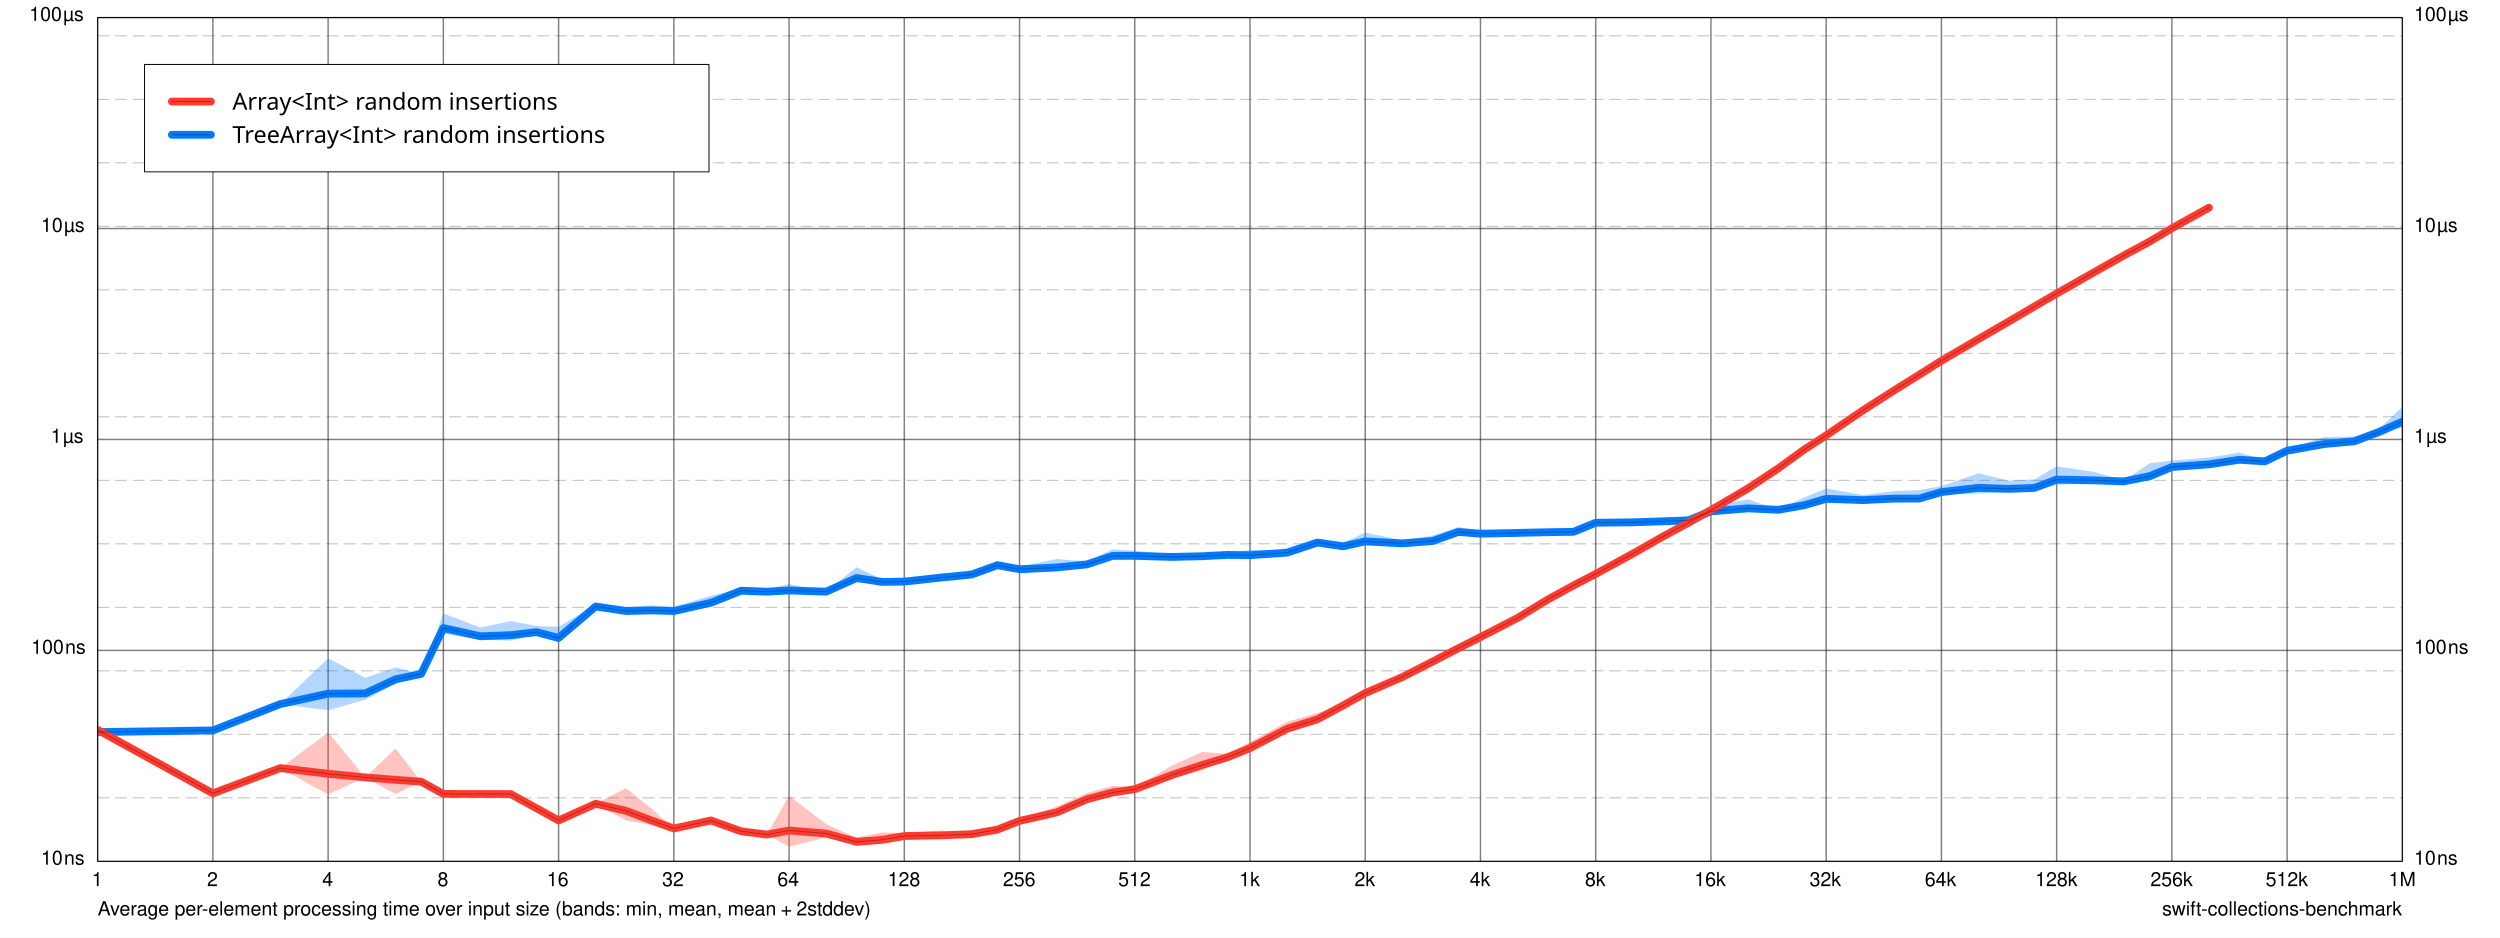
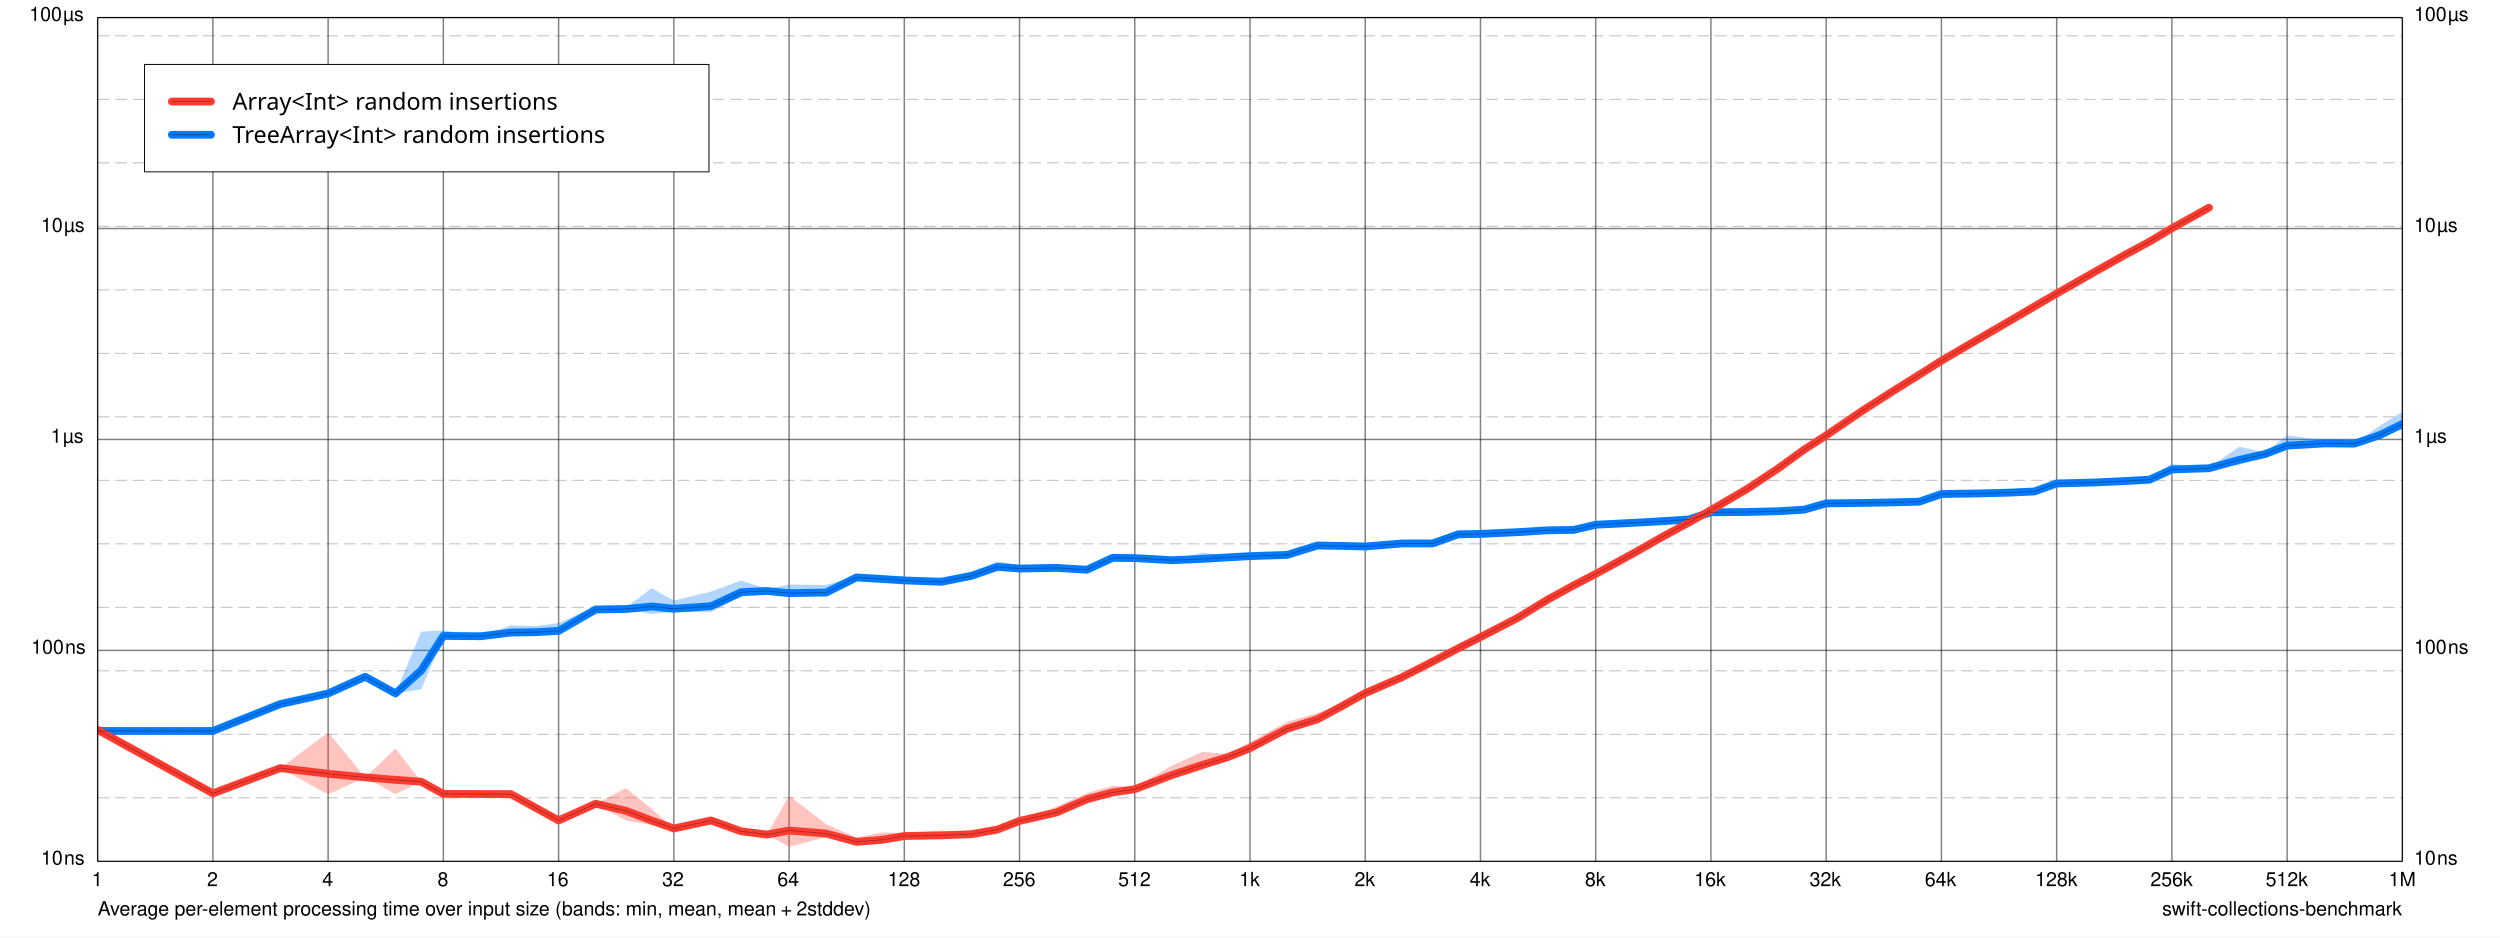
<svg xmlns="http://www.w3.org/2000/svg" xmlns:xlink="http://www.w3.org/1999/xlink" width="1280.0px" height="480.0px" viewBox="0.0 0.0 1280.0 480.0" version="1.1">
  <path d="M 0 0 L 0 480 L 1280 480 L 1280 0 z" fill="#FFFFFF" fill-opacity="1.0" stroke="none" />
  <text x="50" y="468.7" font-family="Helvetica" font-size="10" font-weight="normal" font-style="normal" fill="#000000" fill-opacity="1">Average per-element processing time over input size (bands: min, mean, mean + 2stddev)</text>
  <a xlink:href="https://github.com/apple/swift-collections-benchmark">
    <text x="1107" y="468.7" font-family="Helvetica" font-size="10" font-weight="normal" font-style="normal" fill="#000000" fill-opacity="1">swift-collections-benchmark</text>
  </a>
  <path d="M 50 9 L 50 441" fill="none" stroke-width="0.75" stroke="#000000" stroke-opacity="0.498" stroke-linecap="butt" stroke-linejoin="round" />
  <text x="47" y="453.7" font-family="Helvetica" font-size="10" font-weight="normal" font-style="normal" fill="#000000" fill-opacity="1">1</text>
  <path d="M 109 9 L 109 441" fill="none" stroke-width="0.75" stroke="#000000" stroke-opacity="0.498" stroke-linecap="butt" stroke-linejoin="round" />
  <text x="106" y="453.7" font-family="Helvetica" font-size="10" font-weight="normal" font-style="normal" fill="#000000" fill-opacity="1">2</text>
  <path d="M 168 9 L 168 441" fill="none" stroke-width="0.75" stroke="#000000" stroke-opacity="0.498" stroke-linecap="butt" stroke-linejoin="round" />
  <text x="165" y="453.7" font-family="Helvetica" font-size="10" font-weight="normal" font-style="normal" fill="#000000" fill-opacity="1">4</text>
  <path d="M 227 9 L 227 441" fill="none" stroke-width="0.75" stroke="#000000" stroke-opacity="0.498" stroke-linecap="butt" stroke-linejoin="round" />
  <text x="224" y="453.7" font-family="Helvetica" font-size="10" font-weight="normal" font-style="normal" fill="#000000" fill-opacity="1">8</text>
  <path d="M 286 9 L 286 441" fill="none" stroke-width="0.75" stroke="#000000" stroke-opacity="0.498" stroke-linecap="butt" stroke-linejoin="round" />
  <text x="280" y="453.7" font-family="Helvetica" font-size="10" font-weight="normal" font-style="normal" fill="#000000" fill-opacity="1">16</text>
  <path d="M 345 9 L 345 441" fill="none" stroke-width="0.75" stroke="#000000" stroke-opacity="0.498" stroke-linecap="butt" stroke-linejoin="round" />
  <text x="339" y="453.7" font-family="Helvetica" font-size="10" font-weight="normal" font-style="normal" fill="#000000" fill-opacity="1">32</text>
  <path d="M 404 9 L 404 441" fill="none" stroke-width="0.75" stroke="#000000" stroke-opacity="0.498" stroke-linecap="butt" stroke-linejoin="round" />
  <text x="398" y="453.7" font-family="Helvetica" font-size="10" font-weight="normal" font-style="normal" fill="#000000" fill-opacity="1">64</text>
  <path d="M 463 9 L 463 441" fill="none" stroke-width="0.75" stroke="#000000" stroke-opacity="0.498" stroke-linecap="butt" stroke-linejoin="round" />
  <text x="454.5" y="453.7" font-family="Helvetica" font-size="10" font-weight="normal" font-style="normal" fill="#000000" fill-opacity="1">128</text>
  <path d="M 522 9 L 522 441" fill="none" stroke-width="0.75" stroke="#000000" stroke-opacity="0.498" stroke-linecap="butt" stroke-linejoin="round" />
  <text x="513.5" y="453.7" font-family="Helvetica" font-size="10" font-weight="normal" font-style="normal" fill="#000000" fill-opacity="1">256</text>
  <path d="M 581 9 L 581 441" fill="none" stroke-width="0.75" stroke="#000000" stroke-opacity="0.498" stroke-linecap="butt" stroke-linejoin="round" />
  <text x="572.5" y="453.7" font-family="Helvetica" font-size="10" font-weight="normal" font-style="normal" fill="#000000" fill-opacity="1">512</text>
  <path d="M 640 9 L 640 441" fill="none" stroke-width="0.75" stroke="#000000" stroke-opacity="0.498" stroke-linecap="butt" stroke-linejoin="round" />
  <text x="634.5" y="453.7" font-family="Helvetica" font-size="10" font-weight="normal" font-style="normal" fill="#000000" fill-opacity="1">1k</text>
  <path d="M 699 9 L 699 441" fill="none" stroke-width="0.75" stroke="#000000" stroke-opacity="0.498" stroke-linecap="butt" stroke-linejoin="round" />
  <text x="693.5" y="453.7" font-family="Helvetica" font-size="10" font-weight="normal" font-style="normal" fill="#000000" fill-opacity="1">2k</text>
  <path d="M 758 9 L 758 441" fill="none" stroke-width="0.75" stroke="#000000" stroke-opacity="0.498" stroke-linecap="butt" stroke-linejoin="round" />
  <text x="752.5" y="453.7" font-family="Helvetica" font-size="10" font-weight="normal" font-style="normal" fill="#000000" fill-opacity="1">4k</text>
  <path d="M 817 9 L 817 441" fill="none" stroke-width="0.75" stroke="#000000" stroke-opacity="0.498" stroke-linecap="butt" stroke-linejoin="round" />
  <text x="811.5" y="453.7" font-family="Helvetica" font-size="10" font-weight="normal" font-style="normal" fill="#000000" fill-opacity="1">8k</text>
  <path d="M 876 9 L 876 441" fill="none" stroke-width="0.75" stroke="#000000" stroke-opacity="0.498" stroke-linecap="butt" stroke-linejoin="round" />
  <text x="867.5" y="453.7" font-family="Helvetica" font-size="10" font-weight="normal" font-style="normal" fill="#000000" fill-opacity="1">16k</text>
  <path d="M 935 9 L 935 441" fill="none" stroke-width="0.75" stroke="#000000" stroke-opacity="0.498" stroke-linecap="butt" stroke-linejoin="round" />
  <text x="926.5" y="453.7" font-family="Helvetica" font-size="10" font-weight="normal" font-style="normal" fill="#000000" fill-opacity="1">32k</text>
  <path d="M 994 9 L 994 441" fill="none" stroke-width="0.75" stroke="#000000" stroke-opacity="0.498" stroke-linecap="butt" stroke-linejoin="round" />
  <text x="985.5" y="453.7" font-family="Helvetica" font-size="10" font-weight="normal" font-style="normal" fill="#000000" fill-opacity="1">64k</text>
  <path d="M 1053 9 L 1053 441" fill="none" stroke-width="0.75" stroke="#000000" stroke-opacity="0.498" stroke-linecap="butt" stroke-linejoin="round" />
  <text x="1042" y="453.7" font-family="Helvetica" font-size="10" font-weight="normal" font-style="normal" fill="#000000" fill-opacity="1">128k</text>
  <path d="M 1112 9 L 1112 441" fill="none" stroke-width="0.75" stroke="#000000" stroke-opacity="0.498" stroke-linecap="butt" stroke-linejoin="round" />
  <text x="1101" y="453.7" font-family="Helvetica" font-size="10" font-weight="normal" font-style="normal" fill="#000000" fill-opacity="1">256k</text>
  <path d="M 1171 9 L 1171 441" fill="none" stroke-width="0.75" stroke="#000000" stroke-opacity="0.498" stroke-linecap="butt" stroke-linejoin="round" />
  <text x="1160" y="453.7" font-family="Helvetica" font-size="10" font-weight="normal" font-style="normal" fill="#000000" fill-opacity="1">512k</text>
  <path d="M 1230 9 L 1230 441" fill="none" stroke-width="0.75" stroke="#000000" stroke-opacity="0.498" stroke-linecap="butt" stroke-linejoin="round" />
  <text x="1223" y="453.7" font-family="Helvetica" font-size="10" font-weight="normal" font-style="normal" fill="#000000" fill-opacity="1">1M</text>
  <path d="M 50 441 L 1230 441" fill="none" stroke-width="0.75" stroke="#000000" stroke-opacity="0.498" stroke-linecap="butt" stroke-linejoin="round" />
  <text x="21" y="442.7" font-family="Helvetica" font-size="10" font-weight="normal" font-style="normal" fill="#000000" fill-opacity="1">10 ns</text>
  <text x="1236" y="442.7" font-family="Helvetica" font-size="10" font-weight="normal" font-style="normal" fill="#000000" fill-opacity="1">10 ns</text>
  <path d="M 50 333 L 1230 333" fill="none" stroke-width="0.75" stroke="#000000" stroke-opacity="0.498" stroke-linecap="butt" stroke-linejoin="round" />
  <text x="16" y="334.7" font-family="Helvetica" font-size="10" font-weight="normal" font-style="normal" fill="#000000" fill-opacity="1">100 ns</text>
  <text x="1236" y="334.7" font-family="Helvetica" font-size="10" font-weight="normal" font-style="normal" fill="#000000" fill-opacity="1">100 ns</text>
  <path d="M 50 225 L 1230 225" fill="none" stroke-width="0.75" stroke="#000000" stroke-opacity="0.498" stroke-linecap="butt" stroke-linejoin="round" />
  <text x="26" y="226.7" font-family="Helvetica" font-size="10" font-weight="normal" font-style="normal" fill="#000000" fill-opacity="1">1 µs</text>
  <text x="1236" y="226.7" font-family="Helvetica" font-size="10" font-weight="normal" font-style="normal" fill="#000000" fill-opacity="1">1 µs</text>
  <path d="M 50 117 L 1230 117" fill="none" stroke-width="0.75" stroke="#000000" stroke-opacity="0.498" stroke-linecap="butt" stroke-linejoin="round" />
  <text x="21" y="118.7" font-family="Helvetica" font-size="10" font-weight="normal" font-style="normal" fill="#000000" fill-opacity="1">10 µs</text>
  <text x="1236" y="118.7" font-family="Helvetica" font-size="10" font-weight="normal" font-style="normal" fill="#000000" fill-opacity="1">10 µs</text>
  <path d="M 50 9 L 1230 9" fill="none" stroke-width="0.75" stroke="#000000" stroke-opacity="0.498" stroke-linecap="butt" stroke-linejoin="round" />
  <text x="15" y="10.7" font-family="Helvetica" font-size="10" font-weight="normal" font-style="normal" fill="#000000" fill-opacity="1">100 µs</text>
  <text x="1236" y="10.7" font-family="Helvetica" font-size="10" font-weight="normal" font-style="normal" fill="#000000" fill-opacity="1">100 µs</text>
  <path d="M 50 408.49 L 1230 408.49" fill="none" stroke-width="0.5" stroke="#000000" stroke-opacity="0.259" stroke-linecap="butt" stroke-linejoin="round" stroke-dasharray="6 3" stroke-dashoffset="0" />
  <path d="M 50 375.98 L 1230 375.98" fill="none" stroke-width="0.5" stroke="#000000" stroke-opacity="0.259" stroke-linecap="butt" stroke-linejoin="round" stroke-dasharray="6 3" stroke-dashoffset="0" />
  <path d="M 50 343.47 L 1230 343.47" fill="none" stroke-width="0.5" stroke="#000000" stroke-opacity="0.259" stroke-linecap="butt" stroke-linejoin="round" stroke-dasharray="6 3" stroke-dashoffset="0" />
  <path d="M 50 310.96 L 1230 310.96" fill="none" stroke-width="0.5" stroke="#000000" stroke-opacity="0.259" stroke-linecap="butt" stroke-linejoin="round" stroke-dasharray="6 3" stroke-dashoffset="0" />
  <path d="M 50 278.44 L 1230 278.44" fill="none" stroke-width="0.5" stroke="#000000" stroke-opacity="0.259" stroke-linecap="butt" stroke-linejoin="round" stroke-dasharray="6 3" stroke-dashoffset="0" />
  <path d="M 50 245.93 L 1230 245.93" fill="none" stroke-width="0.5" stroke="#000000" stroke-opacity="0.259" stroke-linecap="butt" stroke-linejoin="round" stroke-dasharray="6 3" stroke-dashoffset="0" />
  <path d="M 50 213.42 L 1230 213.42" fill="none" stroke-width="0.5" stroke="#000000" stroke-opacity="0.259" stroke-linecap="butt" stroke-linejoin="round" stroke-dasharray="6 3" stroke-dashoffset="0" />
  <path d="M 50 180.91 L 1230 180.91" fill="none" stroke-width="0.5" stroke="#000000" stroke-opacity="0.259" stroke-linecap="butt" stroke-linejoin="round" stroke-dasharray="6 3" stroke-dashoffset="0" />
  <path d="M 50 148.4 L 1230 148.4" fill="none" stroke-width="0.5" stroke="#000000" stroke-opacity="0.259" stroke-linecap="butt" stroke-linejoin="round" stroke-dasharray="6 3" stroke-dashoffset="0" />
  <path d="M 50 115.89 L 1230 115.89" fill="none" stroke-width="0.5" stroke="#000000" stroke-opacity="0.259" stroke-linecap="butt" stroke-linejoin="round" stroke-dasharray="6 3" stroke-dashoffset="0" />
  <path d="M 50 83.376 L 1230 83.376" fill="none" stroke-width="0.5" stroke="#000000" stroke-opacity="0.259" stroke-linecap="butt" stroke-linejoin="round" stroke-dasharray="6 3" stroke-dashoffset="0" />
  <path d="M 50 50.865 L 1230 50.865" fill="none" stroke-width="0.5" stroke="#000000" stroke-opacity="0.259" stroke-linecap="butt" stroke-linejoin="round" stroke-dasharray="6 3" stroke-dashoffset="0" />
  <path d="M 50 18.354 L 1230 18.354" fill="none" stroke-width="0.5" stroke="#000000" stroke-opacity="0.259" stroke-linecap="butt" stroke-linejoin="round" stroke-dasharray="6 3" stroke-dashoffset="0" />
  <path d="M 74 33 L 74 88 L 363 88 L 363 33 z" fill="#FFFFFF" fill-opacity="1.0" stroke="none" />
  <clipPath id="clip-0">
    <path d="M 50 9 L 50 441 L 1230 441 L 1230 9 z" />
  </clipPath>
  <g clip-path="url(#clip-0)">
-     <path d="M 50 374.82L 109 373.18L 143.51 360.48L 168 337.05L 186.99 347.06L 202.51 341.71L 215.63 344.92L 227 314.12L 245.99 321.28L 261.51 318.01L 274.63 320.54L 286 320.93L 304.99 309.69L 320.51 310.66L 333.63 310.05L 345 310.66L 363.99 305.04L 379.51 301.25L 392.63 301.43L 404 299.06L 422.99 302.75L 438.51 290.42L 451.63 296.68L 463 296.57L 481.99 293.64L 497.51 293.4L 510.63 287.52L 522 290.13L 540.99 286.25L 556.51 287.44L 569.63 281.32L 581 281.95L 599.99 283.86L 615.51 283.29L 628.63 283.43L 640 281.55L 658.99 281.69L 674.51 275.97L 687.63 277.96L 699 272.69L 717.99 276.61L 733.51 274.22L 746.63 269.86L 758 271.83L 776.99 272.03L 792.51 271.17L 805.63 271.18L 817 267.04L 835.99 266.49L 851.51 265.73L 864.63 264.17L 876 259.12L 894.99 255.63L 910.51 261L 923.63 254.8L 935 250.08L 953.99 253.47L 969.51 251.47L 982.63 250.9L 994 248.88L 1013 242.32L 1028.5 246.1L 1041.6 245.46L 1053 238.79L 1072 241.57L 1087.5 246.08L 1100.6 237.21L 1112 235.8L 1131 234.24L 1146.5 231.7L 1159.6 235.71L 1171 229.92L 1190 223.81L 1205.5 223.47L 1218.6 219.09L 1230 208.39L 1230 218.88L 1218.6 221.59L 1205.5 226.85L 1190 228.66L 1171 231.06L 1159.6 236.4L 1146.5 236.79L 1131 239.04L 1112 240.35L 1100.6 246.36L 1087.5 246.6L 1072 247.59L 1053 248.16L 1041.6 251.45L 1028.5 251.89L 1013 252.72L 994 253.07L 982.63 256.9L 969.51 256.72L 953.99 257.01L 935 257.42L 923.63 260.16L 910.51 261.03L 894.99 262.04L 876 262.8L 864.63 267.26L 851.51 267.32L 835.99 267.77L 817 267.87L 805.63 272.69L 792.51 272.96L 776.99 273.16L 758 273.77L 746.63 273.29L 733.51 278.02L 717.99 278.78L 699 278.89L 687.63 280.35L 674.51 278.45L 658.99 283.41L 640 285.26L 628.63 284.35L 615.51 285.34L 599.99 285.62L 581 285.56L 569.63 285.84L 556.51 289.52L 540.99 292.17L 522 291.92L 510.63 290.06L 497.51 294.42L 481.99 296.45L 463 298.21L 451.63 298.41L 438.51 298.09L 422.99 303L 404 303.52L 392.63 303.52L 379.51 302.87L 363.99 309.93L 345 313.66L 333.63 313.43L 320.51 313.66L 304.99 310.82L 286 328.8L 274.63 324.81L 261.51 328.03L 245.99 327.48L 227 324.5L 215.63 345.09L 202.51 350.18L 186.99 358.23L 168 363.67L 143.51 360.48L 109 374.25L 50 374.82" fill="#007AFF" fill-opacity="0.302" stroke="none" />
+     <path d="M 50 372.68L 109 374.25L 143.51 360.48L 168 355.04L 186.99 346.49L 202.51 355.04L 215.63 323.45L 227 322.7L 245.99 325.76L 261.51 320.19L 274.63 320.54L 286 319L 304.99 310.32L 320.51 311.1L 333.63 301.14L 345 307.47L 363.99 302.91L 379.51 297.19L 392.63 301.57L 404 299.27L 422.99 299.51L 438.51 294.87L 451.63 294.67L 463 296.27L 481.99 295.64L 497.51 292.86L 510.63 287.44L 522 289.45L 540.99 288.84L 556.51 291.56L 569.63 285.37L 581 284.63L 599.99 286.74L 615.51 282.96L 628.63 284.41L 640 284.67L 658.99 282.76L 674.51 278.84L 687.63 278.81L 699 278.87L 717.99 278.07L 733.51 277.31L 746.63 273.39L 758 273.06L 776.99 270.61L 792.51 269.75L 805.63 271.06L 817 268.05L 835.99 266.93L 851.51 264.66L 864.63 264.77L 876 261.07L 894.99 261.81L 910.51 261.35L 923.63 260.75L 935 257.44L 953.99 256.05L 969.51 256.97L 982.63 256.01L 994 252.92L 1013 252.22L 1028.5 252.24L 1041.6 250.81L 1053 247.13L 1072 247.01L 1087.5 245.51L 1100.6 244.5L 1112 237.59L 1131 239.36L 1146.5 228.72L 1159.6 231.58L 1171 222.87L 1190 225.48L 1205.5 227.07L 1218.6 217.9L 1230 210.79L 1230 219.57L 1218.6 224.55L 1205.5 227.16L 1190 227.58L 1171 230.18L 1159.6 232.83L 1146.5 238.07L 1131 239.88L 1112 241.4L 1100.6 245.97L 1087.5 246.59L 1072 247.05L 1053 247.69L 1041.6 251.92L 1028.5 252.25L 1013 252.79L 994 252.95L 982.63 257.17L 969.51 257.3L 953.99 258.03L 935 257.83L 923.63 261.04L 910.51 261.9L 894.99 262.25L 876 262.72L 864.63 266.42L 851.51 267.64L 835.99 267.96L 817 268.89L 805.63 271.41L 792.51 272.15L 776.99 273.14L 758 273.47L 746.63 273.63L 733.51 278.57L 717.99 278.29L 699 280.13L 687.63 279.8L 674.51 279.46L 658.99 284.6L 640 284.76L 628.63 285.73L 615.51 287.33L 599.99 286.85L 581 286.14L 569.63 285.71L 556.51 291.76L 540.99 291.46L 522 291.7L 510.63 291.26L 497.51 295.5L 481.99 298.69L 463 297.49L 451.63 297.09L 438.51 295.91L 422.99 304.84L 404 305.34L 392.63 302.96L 379.51 305.51L 363.99 313.33L 345 313.25L 333.63 314.36L 320.51 312.07L 304.99 312.7L 286 324.52L 274.63 324.81L 261.51 325.24L 245.99 325.76L 227 326.65L 215.63 352.9L 202.51 355.04L 186.99 346.49L 168 355.04L 143.51 360.48L 109 374.25L 50 374.82" fill="#007AFF" fill-opacity="0.302" stroke="none" />
    <path d="M 50 373.69L 109 406.2L 143.51 393.27L 168 374.99L 186.99 398.02L 202.51 383.28L 215.63 400.22L 227 406.48L 245.99 406.22L 261.51 406.57L 274.63 413.8L 286 420.07L 304.99 411.52L 320.51 403.5L 333.63 414.14L 345 424.18L 363.99 420.07L 379.51 425.64L 392.63 427.3L 404 407.44L 422.99 421.95L 438.51 428.79L 451.63 426.25L 463 426.45L 481.99 425.18L 497.51 427.05L 510.63 423.03L 522 419.62L 540.99 413.01L 556.51 406.03L 569.63 402.38L 581 403.1L 599.99 392.02L 615.51 385.01L 628.63 386.01L 640 379.93L 658.99 369.6L 674.51 365.09L 687.63 360.63L 699 354.12L 717.99 345.65L 733.51 338.63L 746.63 329.78L 758 325.8L 776.99 315.33L 792.51 306.41L 805.63 299.48L 817 293.81L 835.99 282.37L 851.51 273.9L 864.63 267.2L 876 260.48L 894.99 249.64L 910.51 239.45L 923.63 229.77L 935 222.79L 953.99 209.87L 969.51 199.58L 982.63 191.35L 994 184.37L 1013 173.45L 1028.5 164.35L 1041.6 156.57L 1053 149.95L 1072 139.25L 1087.5 130.13L 1100.6 123.55L 1112 115.63L 1131 106.33L 1131 106.33L 1112 117.32L 1100.6 123.75L 1087.5 130.95L 1072 139.56L 1053 150.44L 1041.6 157.04L 1028.5 164.67L 1013 173.62L 994 184.82L 982.63 192.07L 969.51 200.25L 953.99 210.03L 935 222.95L 923.63 230.44L 910.51 239.89L 894.99 250.2L 876 261.41L 864.63 267.69L 851.51 274.92L 835.99 283.88L 817 293.87L 805.63 299.85L 792.51 307.11L 776.99 316.77L 758 326.33L 746.63 332.71L 733.51 338.76L 717.99 347.03L 699 355.14L 687.63 361.43L 674.51 369.44L 658.99 374.43L 640 384.2L 628.63 388.26L 615.51 394.29L 599.99 398.64L 581 404.43L 569.63 406.99L 556.51 410.39L 540.99 417.04L 522 420.56L 510.63 425.38L 497.51 427.09L 481.99 428.63L 463 428.61L 451.63 431.38L 438.51 431.84L 422.99 428.6L 404 433.56L 392.63 427.3L 379.51 425.64L 363.99 420.07L 345 424.18L 333.63 422.43L 320.51 420.07L 304.99 411.52L 286 420.07L 274.63 413.8L 261.51 406.57L 245.99 406.65L 227 406.48L 215.63 400.22L 202.51 406.57L 186.99 398.02L 168 406.76L 143.51 393.27L 109 406.2L 50 373.69" fill="#FF3B30" fill-opacity="0.302" stroke="none" />
-     <path d="M 50 374.82L 109 373.97L 143.51 360.48L 168 355.14L 186.99 355.04L 202.51 347.81L 215.63 345.04L 227 321.56L 245.99 325.78L 261.51 325.2L 274.63 323.66L 286 326.61L 304.99 310.52L 320.51 312.86L 333.63 312.52L 345 312.86L 363.99 308.6L 379.51 302.44L 392.63 302.96L 404 302.31L 422.99 302.93L 438.51 295.96L 451.63 297.95L 463 297.77L 481.99 295.7L 497.51 294.15L 510.63 289.38L 522 291.45L 540.99 290.55L 556.51 288.97L 569.63 284.61L 581 284.59L 599.99 285.15L 615.51 284.79L 628.63 284.11L 640 284.26L 658.99 282.95L 674.51 277.79L 687.63 279.72L 699 277.19L 717.99 278.21L 733.51 277L 746.63 272.37L 758 273.25L 776.99 272.86L 792.51 272.49L 805.63 272.29L 817 267.65L 835.99 267.43L 851.51 266.9L 864.63 266.44L 876 261.81L 894.99 260.27L 910.51 261.02L 923.63 258.7L 935 255.39L 953.99 256.06L 969.51 255.29L 982.63 255.26L 994 251.94L 1013 249.77L 1028.5 250.3L 1041.6 249.81L 1053 245.53L 1072 245.94L 1087.5 246.47L 1100.6 243.79L 1112 239.12L 1131 237.74L 1146.5 235.41L 1159.6 236.22L 1171 230.76L 1190 227.35L 1205.5 225.94L 1218.6 220.93L 1230 215.91" fill="none" stroke-width="4" stroke="#007AFF" stroke-opacity="1" stroke-linecap="round" stroke-linejoin="round" />
+     <path d="M 50 374.25L 109 374.25L 143.51 360.48L 168 355.04L 186.99 346.49L 202.51 355.04L 215.63 343.26L 227 325.59L 245.99 325.76L 261.51 323.87L 274.63 323.66L 286 323.02L 304.99 312.07L 320.51 311.81L 333.63 310.53L 345 311.68L 363.99 310.38L 379.51 303.19L 392.63 302.59L 404 303.68L 422.99 303.38L 438.51 295.64L 451.63 296.45L 463 297.17L 481.99 297.88L 497.51 294.8L 510.63 290.23L 522 291.1L 540.99 290.76L 556.51 291.71L 569.63 285.62L 581 285.74L 599.99 286.82L 615.51 286.15L 628.63 285.38L 640 284.74L 658.99 284.11L 674.51 279.3L 687.63 279.54L 699 279.8L 717.99 278.23L 733.51 278.23L 746.63 273.57L 758 273.36L 776.99 272.47L 792.51 271.51L 805.63 271.32L 817 268.67L 835.99 267.69L 851.51 266.84L 864.63 265.98L 876 262.28L 894.99 262.14L 910.51 261.75L 923.63 260.96L 935 257.73L 953.99 257.5L 969.51 257.21L 982.63 256.86L 994 252.94L 1013 252.64L 1028.5 252.24L 1041.6 251.63L 1053 247.54L 1072 247.04L 1087.5 246.31L 1100.6 245.58L 1112 240.37L 1131 239.74L 1146.5 235.44L 1159.6 232.5L 1171 228.16L 1190 227.02L 1205.5 227.14L 1218.6 222.72L 1230 217.11" fill="none" stroke-width="4" stroke="#007AFF" stroke-opacity="1" stroke-linecap="round" stroke-linejoin="round" />
    <path d="M 50 373.69L 109 406.2L 143.51 393.27L 168 396.18L 186.99 398.02L 202.51 399.29L 215.63 400.22L 227 406.48L 245.99 406.54L 261.51 406.57L 274.63 413.8L 286 420.07L 304.99 411.52L 320.51 415.14L 333.63 420.12L 345 424.18L 363.99 420.07L 379.51 425.64L 392.63 427.3L 404 425.22L 422.99 426.77L 438.51 431.02L 451.63 429.98L 463 428.04L 481.99 427.7L 497.51 427.08L 510.63 424.76L 522 420.31L 540.99 415.96L 556.51 409.21L 569.63 405.74L 581 404.08L 599.99 396.82L 615.51 391.68L 628.63 387.66L 640 383.05L 658.99 373.12L 674.51 368.27L 687.63 361.22L 699 354.87L 717.99 346.66L 733.51 338.73L 746.63 331.93L 758 326.19L 776.99 316.39L 792.51 306.93L 805.63 299.75L 817 293.85L 835.99 283.48L 851.51 274.65L 864.63 267.56L 876 261.17L 894.99 250.06L 910.51 239.77L 923.63 230.26L 935 222.91L 953.99 209.99L 969.51 200.07L 982.63 191.88L 994 184.7L 1013 173.58L 1028.5 164.59L 1041.6 156.92L 1053 150.31L 1072 139.48L 1087.5 130.74L 1100.6 123.7L 1112 116.88L 1131 106.33" fill="none" stroke-width="4" stroke="#FF3B30" stroke-opacity="1" stroke-linecap="round" stroke-linejoin="round" />
-     <path d="M 50 374.82L 109 373.97L 143.51 360.48L 168 355.14L 186.99 355.04L 202.51 347.81L 215.63 345.04L 227 321.56L 245.99 325.78L 261.51 325.2L 274.63 323.66L 286 326.61L 304.99 310.52L 320.51 312.86L 333.63 312.52L 345 312.86L 363.99 308.6L 379.51 302.44L 392.63 302.96L 404 302.31L 422.99 302.93L 438.51 295.96L 451.63 297.95L 463 297.77L 481.99 295.7L 497.51 294.15L 510.63 289.38L 522 291.45L 540.99 290.55L 556.51 288.97L 569.63 284.61L 581 284.59L 599.99 285.15L 615.51 284.79L 628.63 284.11L 640 284.26L 658.99 282.95L 674.51 277.79L 687.63 279.72L 699 277.19L 717.99 278.21L 733.51 277L 746.63 272.37L 758 273.25L 776.99 272.86L 792.51 272.49L 805.63 272.29L 817 267.65L 835.99 267.43L 851.51 266.9L 864.63 266.44L 876 261.81L 894.99 260.27L 910.51 261.02L 923.63 258.7L 935 255.39L 953.99 256.06L 969.51 255.29L 982.63 255.26L 994 251.94L 1013 249.77L 1028.5 250.3L 1041.6 249.81L 1053 245.53L 1072 245.94L 1087.5 246.47L 1100.6 243.79L 1112 239.12L 1131 237.74L 1146.5 235.41L 1159.6 236.22L 1171 230.76L 1190 227.35L 1205.5 225.94L 1218.6 220.93L 1230 215.91" fill="none" stroke-width="0.5" stroke="#000000" stroke-opacity="0.302" stroke-linecap="round" stroke-linejoin="round" />
+     <path d="M 50 374.25L 109 374.25L 143.51 360.48L 168 355.04L 186.99 346.49L 202.51 355.04L 215.63 343.26L 227 325.59L 245.99 325.76L 261.51 323.87L 274.63 323.66L 286 323.02L 304.99 312.07L 320.51 311.81L 333.63 310.53L 345 311.68L 363.99 310.38L 379.51 303.19L 392.63 302.59L 404 303.68L 422.99 303.38L 438.51 295.64L 451.63 296.45L 463 297.17L 481.99 297.88L 497.51 294.8L 510.63 290.23L 522 291.1L 540.99 290.76L 556.51 291.71L 569.63 285.62L 581 285.74L 599.99 286.82L 615.51 286.15L 628.63 285.38L 640 284.74L 658.99 284.11L 674.51 279.3L 687.63 279.54L 699 279.8L 717.99 278.23L 733.51 278.23L 746.63 273.57L 758 273.36L 776.99 272.47L 792.51 271.51L 805.63 271.32L 817 268.67L 835.99 267.69L 851.51 266.84L 864.63 265.98L 876 262.28L 894.99 262.14L 910.51 261.75L 923.63 260.96L 935 257.73L 953.99 257.5L 969.51 257.21L 982.63 256.86L 994 252.94L 1013 252.64L 1028.5 252.24L 1041.6 251.63L 1053 247.54L 1072 247.04L 1087.5 246.31L 1100.6 245.58L 1112 240.37L 1131 239.74L 1146.5 235.44L 1159.6 232.5L 1171 228.16L 1190 227.02L 1205.5 227.14L 1218.6 222.72L 1230 217.11" fill="none" stroke-width="0.5" stroke="#000000" stroke-opacity="0.302" stroke-linecap="round" stroke-linejoin="round" />
    <path d="M 50 373.69L 109 406.2L 143.51 393.27L 168 396.18L 186.99 398.02L 202.51 399.29L 215.63 400.22L 227 406.48L 245.99 406.54L 261.51 406.57L 274.63 413.8L 286 420.07L 304.99 411.52L 320.51 415.14L 333.63 420.12L 345 424.18L 363.99 420.07L 379.51 425.64L 392.63 427.3L 404 425.22L 422.99 426.77L 438.51 431.02L 451.63 429.98L 463 428.04L 481.99 427.7L 497.51 427.08L 510.63 424.76L 522 420.31L 540.99 415.96L 556.51 409.21L 569.63 405.74L 581 404.08L 599.99 396.82L 615.51 391.68L 628.63 387.66L 640 383.05L 658.99 373.12L 674.51 368.27L 687.63 361.22L 699 354.87L 717.99 346.66L 733.51 338.73L 746.63 331.93L 758 326.19L 776.99 316.39L 792.51 306.93L 805.63 299.75L 817 293.85L 835.99 283.48L 851.51 274.65L 864.63 267.56L 876 261.17L 894.99 250.06L 910.51 239.77L 923.63 230.26L 935 222.91L 953.99 209.99L 969.51 200.07L 982.63 191.88L 994 184.7L 1013 173.58L 1028.5 164.59L 1041.6 156.92L 1053 150.31L 1072 139.48L 1087.5 130.74L 1100.6 123.7L 1112 116.88L 1131 106.33" fill="none" stroke-width="0.5" stroke="#000000" stroke-opacity="0.302" stroke-linecap="round" stroke-linejoin="round" />
  </g>
  <path d="M 74 33 L 74 88 L 363 88 L 363 33 z" fill="#FFFFFF" fill-opacity="0.702" stroke-width="0.5" stroke="#000000" stroke-opacity="1" stroke-linecap="round" stroke-linejoin="round" />
  <path d="M 88 52 L 108 52" fill="none" stroke-width="4" stroke="#FF3B30" stroke-opacity="1" stroke-linecap="round" stroke-linejoin="round" />
  <path d="M 88 52 L 108 52" fill="none" stroke-width="0.5" stroke="#000000" stroke-opacity="0.302" stroke-linecap="round" stroke-linejoin="round" />
  <text x="119" y="56.17" font-family="Menlo" font-size="12" font-weight="normal" font-style="normal" fill="#000000" fill-opacity="1">Array&lt;Int&gt; random insertions</text>
  <path d="M 88 69 L 108 69" fill="none" stroke-width="4" stroke="#007AFF" stroke-opacity="1" stroke-linecap="round" stroke-linejoin="round" />
  <path d="M 88 69 L 108 69" fill="none" stroke-width="0.5" stroke="#000000" stroke-opacity="0.302" stroke-linecap="round" stroke-linejoin="round" />
  <text x="119" y="73.17" font-family="Menlo" font-size="12" font-weight="normal" font-style="normal" fill="#000000" fill-opacity="1">TreeArray&lt;Int&gt; random insertions</text>
  <path d="M 50 9 L 50 441 L 1230 441 L 1230 9 z" fill="none" stroke-width="0.5" stroke="#000000" stroke-opacity="1" stroke-linecap="round" stroke-linejoin="round" />
</svg>
